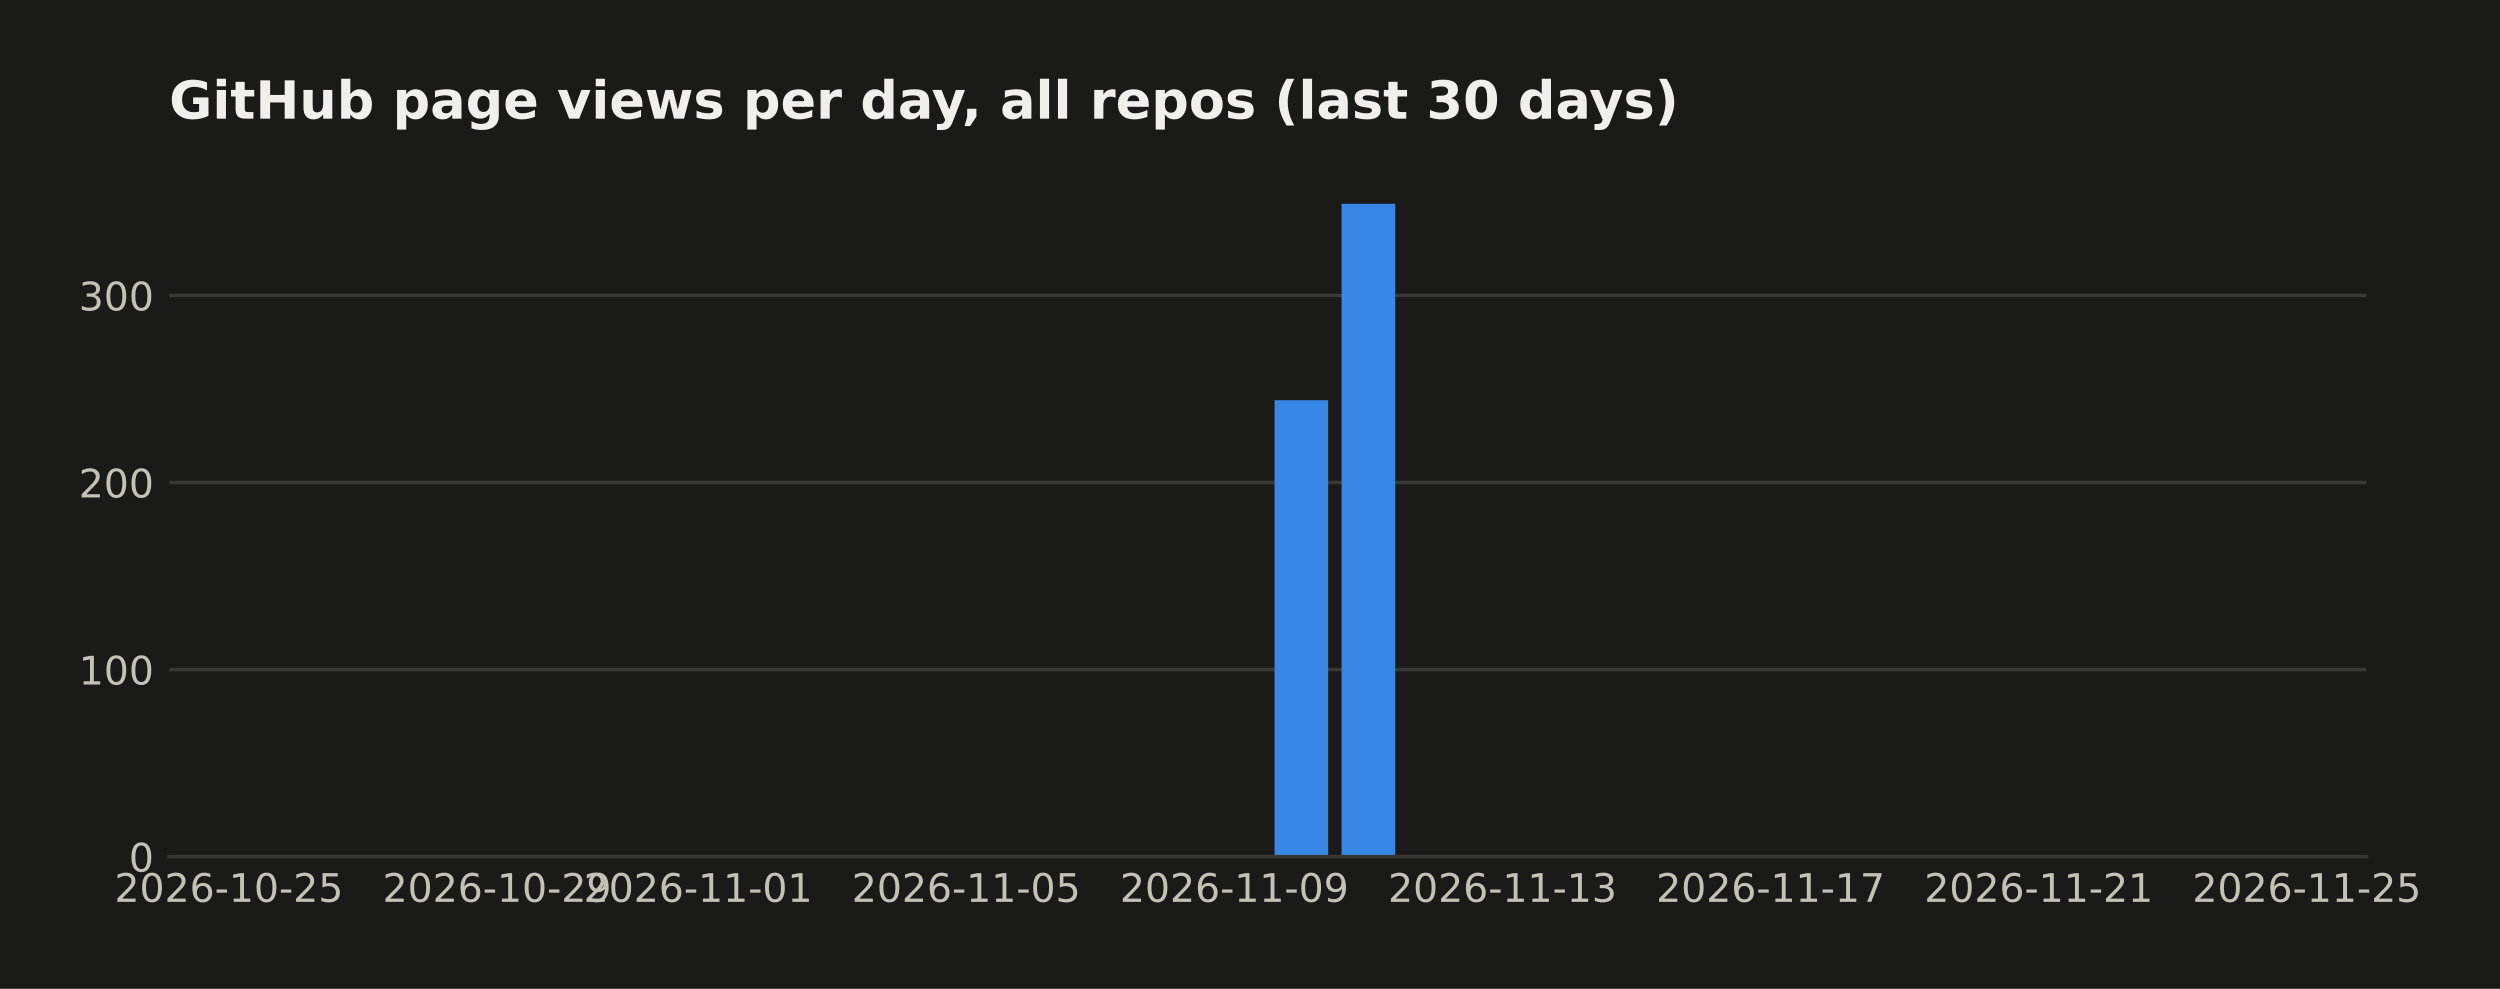
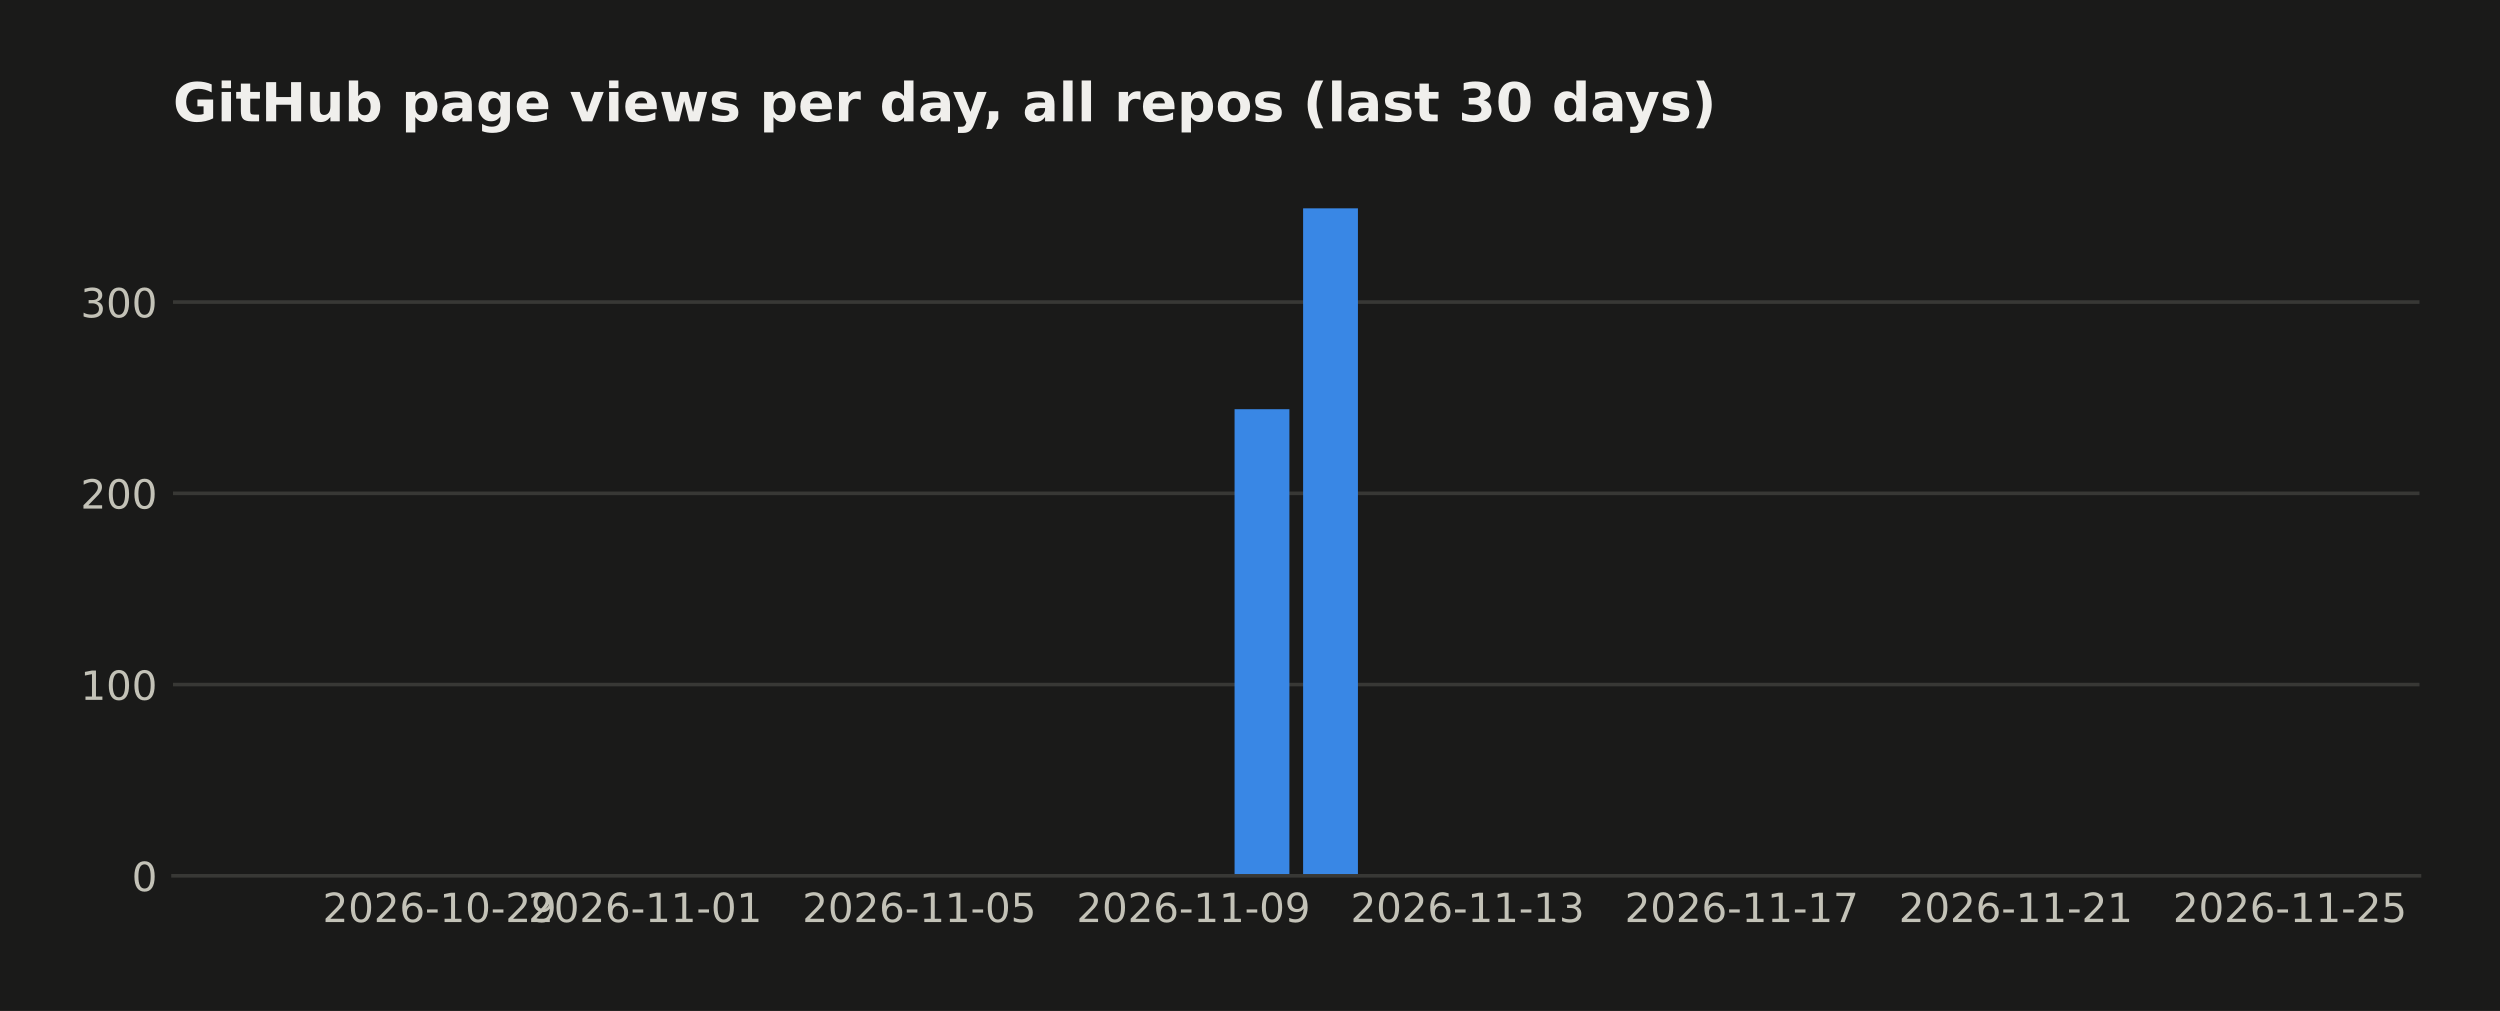
- <svg xmlns="http://www.w3.org/2000/svg" width="571.396pt" height="226pt" viewBox="0 0 571.396 226" version="1.1">
+ <svg xmlns="http://www.w3.org/2000/svg" width="558.879pt" height="226pt" viewBox="0 0 558.879 226" version="1.1">
  <defs>
    <style type="text/css">*{stroke-linejoin: round; stroke-linecap: butt}</style>
  </defs>
  <g id="figure_1">
    <g id="patch_1">
-       <path d="M 0 226  L 571.396 226  L 571.396 0  L 0 0  z " style="fill: #1a1a19" />
+       <path d="M 0 226  L 558.879 226  L 558.879 0  L 0 0  z " style="fill: #1a1a19" />
    </g>
    <g id="axes_1">
      <g id="patch_2">
        <path d="M 38.679 195.79  L 540.879 195.79  L 540.879 39.118  L 38.679 39.118  z " style="fill: #1a1a19" />
      </g>
      <g id="matplotlib.axis_1">
        <g id="xtick_1">
          <g id="line2d_1" />
          <g id="text_1">
-             <text style="fill: #c3c2b7; font: 9px 'DejaVu Sans'; text-anchor: middle" x="52.314" y="206.129" transform="rotate(-0 52.31383 206.1287)">2026-10-25</text>
+             <text style="fill: #c3c2b7; font: 9px 'DejaVu Sans'; text-anchor: middle" x="98.275" y="206.129" transform="rotate(-0 98.27478 206.1287)">2026-10-29</text>
          </g>
        </g>
        <g id="xtick_2">
          <g id="line2d_2" />
          <g id="text_2">
-             <text style="fill: #c3c2b7; font: 9px 'DejaVu Sans'; text-anchor: middle" x="113.595" y="206.129" transform="rotate(-0 113.5951 206.1287)">2026-10-29</text>
+             <text style="fill: #c3c2b7; font: 9px 'DejaVu Sans'; text-anchor: middle" x="144.236" y="206.129" transform="rotate(-0 144.2357 206.1287)">2026-11-01</text>
          </g>
        </g>
        <g id="xtick_3">
          <g id="line2d_3" />
          <g id="text_3">
-             <text style="fill: #c3c2b7; font: 9px 'DejaVu Sans'; text-anchor: middle" x="159.556" y="206.129" transform="rotate(-0 159.5561 206.1287)">2026-11-01</text>
+             <text style="fill: #c3c2b7; font: 9px 'DejaVu Sans'; text-anchor: middle" x="205.517" y="206.129" transform="rotate(-0 205.517 206.1287)">2026-11-05</text>
          </g>
        </g>
        <g id="xtick_4">
          <g id="line2d_4" />
          <g id="text_4">
-             <text style="fill: #c3c2b7; font: 9px 'DejaVu Sans'; text-anchor: middle" x="220.837" y="206.129" transform="rotate(-0 220.8373 206.1287)">2026-11-05</text>
+             <text style="fill: #c3c2b7; font: 9px 'DejaVu Sans'; text-anchor: middle" x="266.798" y="206.129" transform="rotate(-0 266.7983 206.1287)">2026-11-09</text>
          </g>
        </g>
        <g id="xtick_5">
          <g id="line2d_5" />
          <g id="text_5">
-             <text style="fill: #c3c2b7; font: 9px 'DejaVu Sans'; text-anchor: middle" x="282.119" y="206.129" transform="rotate(-0 282.1186 206.1287)">2026-11-09</text>
+             <text style="fill: #c3c2b7; font: 9px 'DejaVu Sans'; text-anchor: middle" x="328.08" y="206.129" transform="rotate(-0 328.0795 206.1287)">2026-11-13</text>
          </g>
        </g>
        <g id="xtick_6">
          <g id="line2d_6" />
          <g id="text_6">
-             <text style="fill: #c3c2b7; font: 9px 'DejaVu Sans'; text-anchor: middle" x="343.4" y="206.129" transform="rotate(-0 343.3999 206.1287)">2026-11-13</text>
+             <text style="fill: #c3c2b7; font: 9px 'DejaVu Sans'; text-anchor: middle" x="389.361" y="206.129" transform="rotate(-0 389.3608 206.1287)">2026-11-17</text>
          </g>
        </g>
        <g id="xtick_7">
          <g id="line2d_7" />
          <g id="text_7">
-             <text style="fill: #c3c2b7; font: 9px 'DejaVu Sans'; text-anchor: middle" x="404.681" y="206.129" transform="rotate(-0 404.6811 206.1287)">2026-11-17</text>
+             <text style="fill: #c3c2b7; font: 9px 'DejaVu Sans'; text-anchor: middle" x="450.642" y="206.129" transform="rotate(-0 450.6421 206.1287)">2026-11-21</text>
          </g>
        </g>
        <g id="xtick_8">
          <g id="line2d_8" />
          <g id="text_8">
-             <text style="fill: #c3c2b7; font: 9px 'DejaVu Sans'; text-anchor: middle" x="465.962" y="206.129" transform="rotate(-0 465.9624 206.1287)">2026-11-21</text>
-           </g>
-         </g>
-         <g id="xtick_9">
-           <g id="line2d_9" />
-           <g id="text_9">
-             <text style="fill: #c3c2b7; font: 9px 'DejaVu Sans'; text-anchor: middle" x="527.244" y="206.129" transform="rotate(-0 527.2437 206.1287)">2026-11-25</text>
+             <text style="fill: #c3c2b7; font: 9px 'DejaVu Sans'; text-anchor: middle" x="511.923" y="206.129" transform="rotate(-0 511.9234 206.1287)">2026-11-25</text>
          </g>
        </g>
      </g>
      <g id="matplotlib.axis_2">
        <g id="ytick_1">
-           <g id="line2d_10">
-             <path d="M 38.679 195.79  L 540.879 195.79  " clip-path="url(#p58ca1e5bf8)" style="fill: none; stroke: #383835; stroke-width: 0.8; stroke-linecap: square" />
-           </g>
-           <g id="line2d_11" />
+           <g id="line2d_9">
+             <path d="M 38.679 195.79  L 540.879 195.79  " clip-path="url(#p0b484521e6)" style="fill: none; stroke: #383835; stroke-width: 0.8; stroke-linecap: square" />
+           </g>
+           <g id="line2d_10" />
+           <g id="text_9">
+             <text style="fill: #c3c2b7; font: 9px 'DejaVu Sans'; text-anchor: end" x="35.179" y="199.209" transform="rotate(-0 35.17875 199.2094)">0</text>
+           </g>
+         </g>
+         <g id="ytick_2">
+           <g id="line2d_11">
+             <path d="M 38.679 153.036  L 540.879 153.036  " clip-path="url(#p0b484521e6)" style="fill: none; stroke: #383835; stroke-width: 0.8; stroke-linecap: square" />
+           </g>
+           <g id="line2d_12" />
          <g id="text_10">
-             <text style="fill: #c3c2b7; font: 9px 'DejaVu Sans'; text-anchor: end" x="35.179" y="199.209" transform="rotate(-0 35.17875 199.2094)">0</text>
-           </g>
-         </g>
-         <g id="ytick_2">
-           <g id="line2d_12">
-             <path d="M 38.679 153.036  L 540.879 153.036  " clip-path="url(#p58ca1e5bf8)" style="fill: none; stroke: #383835; stroke-width: 0.8; stroke-linecap: square" />
-           </g>
-           <g id="line2d_13" />
+             <text style="fill: #c3c2b7; font: 9px 'DejaVu Sans'; text-anchor: end" x="35.179" y="156.455" transform="rotate(-0 35.17875 156.4554)">100</text>
+           </g>
+         </g>
+         <g id="ytick_3">
+           <g id="line2d_13">
+             <path d="M 38.679 110.282  L 540.879 110.282  " clip-path="url(#p0b484521e6)" style="fill: none; stroke: #383835; stroke-width: 0.8; stroke-linecap: square" />
+           </g>
+           <g id="line2d_14" />
          <g id="text_11">
-             <text style="fill: #c3c2b7; font: 9px 'DejaVu Sans'; text-anchor: end" x="35.179" y="156.455" transform="rotate(-0 35.17875 156.4554)">100</text>
-           </g>
-         </g>
-         <g id="ytick_3">
-           <g id="line2d_14">
-             <path d="M 38.679 110.282  L 540.879 110.282  " clip-path="url(#p58ca1e5bf8)" style="fill: none; stroke: #383835; stroke-width: 0.8; stroke-linecap: square" />
-           </g>
-           <g id="line2d_15" />
+             <text style="fill: #c3c2b7; font: 9px 'DejaVu Sans'; text-anchor: end" x="35.179" y="113.701" transform="rotate(-0 35.17875 113.7014)">200</text>
+           </g>
+         </g>
+         <g id="ytick_4">
+           <g id="line2d_15">
+             <path d="M 38.679 67.528  L 540.879 67.528  " clip-path="url(#p0b484521e6)" style="fill: none; stroke: #383835; stroke-width: 0.8; stroke-linecap: square" />
+           </g>
+           <g id="line2d_16" />
          <g id="text_12">
-             <text style="fill: #c3c2b7; font: 9px 'DejaVu Sans'; text-anchor: end" x="35.179" y="113.701" transform="rotate(-0 35.17875 113.7014)">200</text>
-           </g>
-         </g>
-         <g id="ytick_4">
-           <g id="line2d_16">
-             <path d="M 38.679 67.528  L 540.879 67.528  " clip-path="url(#p58ca1e5bf8)" style="fill: none; stroke: #383835; stroke-width: 0.8; stroke-linecap: square" />
-           </g>
-           <g id="line2d_17" />
-           <g id="text_13">
            <text style="fill: #c3c2b7; font: 9px 'DejaVu Sans'; text-anchor: end" x="35.179" y="70.947" transform="rotate(-0 35.17875 70.94745)">300</text>
          </g>
        </g>
      </g>
      <g id="patch_3">
-         <path d="M 61.506 195.79  L 73.762 195.79  L 73.762 195.79  L 61.506 195.79  z " clip-path="url(#p58ca1e5bf8)" style="fill: #3987e5" />
+         <path d="M 61.506 195.79  L 73.762 195.79  L 73.762 195.79  L 61.506 195.79  z " clip-path="url(#p0b484521e6)" style="fill: #3987e5" />
      </g>
      <g id="patch_4">
-         <path d="M 76.826 195.79  L 89.083 195.79  L 89.083 195.79  L 76.826 195.79  z " clip-path="url(#p58ca1e5bf8)" style="fill: #3987e5" />
+         <path d="M 76.826 195.79  L 89.083 195.79  L 89.083 195.79  L 76.826 195.79  z " clip-path="url(#p0b484521e6)" style="fill: #3987e5" />
      </g>
      <g id="patch_5">
-         <path d="M 92.147 195.79  L 104.403 195.79  L 104.403 195.79  L 92.147 195.79  z " clip-path="url(#p58ca1e5bf8)" style="fill: #3987e5" />
+         <path d="M 92.147 195.79  L 104.403 195.79  L 104.403 195.79  L 92.147 195.79  z " clip-path="url(#p0b484521e6)" style="fill: #3987e5" />
      </g>
      <g id="patch_6">
-         <path d="M 107.467 195.79  L 119.723 195.79  L 119.723 195.79  L 107.467 195.79  z " clip-path="url(#p58ca1e5bf8)" style="fill: #3987e5" />
+         <path d="M 107.467 195.79  L 119.723 195.79  L 119.723 195.79  L 107.467 195.79  z " clip-path="url(#p0b484521e6)" style="fill: #3987e5" />
      </g>
      <g id="patch_7">
-         <path d="M 122.787 195.79  L 135.044 195.79  L 135.044 195.79  L 122.787 195.79  z " clip-path="url(#p58ca1e5bf8)" style="fill: #3987e5" />
+         <path d="M 122.787 195.79  L 135.044 195.79  L 135.044 195.79  L 122.787 195.79  z " clip-path="url(#p0b484521e6)" style="fill: #3987e5" />
      </g>
      <g id="patch_8">
-         <path d="M 138.108 195.79  L 150.364 195.79  L 150.364 195.79  L 138.108 195.79  z " clip-path="url(#p58ca1e5bf8)" style="fill: #3987e5" />
+         <path d="M 138.108 195.79  L 150.364 195.79  L 150.364 195.79  L 138.108 195.79  z " clip-path="url(#p0b484521e6)" style="fill: #3987e5" />
      </g>
      <g id="patch_9">
-         <path d="M 153.428 195.79  L 165.684 195.79  L 165.684 195.79  L 153.428 195.79  z " clip-path="url(#p58ca1e5bf8)" style="fill: #3987e5" />
+         <path d="M 153.428 195.79  L 165.684 195.79  L 165.684 195.79  L 153.428 195.79  z " clip-path="url(#p0b484521e6)" style="fill: #3987e5" />
      </g>
      <g id="patch_10">
-         <path d="M 168.748 195.79  L 181.004 195.79  L 181.004 195.79  L 168.748 195.79  z " clip-path="url(#p58ca1e5bf8)" style="fill: #3987e5" />
+         <path d="M 168.748 195.79  L 181.004 195.79  L 181.004 195.79  L 168.748 195.79  z " clip-path="url(#p0b484521e6)" style="fill: #3987e5" />
      </g>
      <g id="patch_11">
-         <path d="M 184.069 195.79  L 196.325 195.79  L 196.325 195.79  L 184.069 195.79  z " clip-path="url(#p58ca1e5bf8)" style="fill: #3987e5" />
+         <path d="M 184.069 195.79  L 196.325 195.79  L 196.325 195.79  L 184.069 195.79  z " clip-path="url(#p0b484521e6)" style="fill: #3987e5" />
      </g>
      <g id="patch_12">
-         <path d="M 199.389 195.79  L 211.645 195.79  L 211.645 195.79  L 199.389 195.79  z " clip-path="url(#p58ca1e5bf8)" style="fill: #3987e5" />
+         <path d="M 199.389 195.79  L 211.645 195.79  L 211.645 195.79  L 199.389 195.79  z " clip-path="url(#p0b484521e6)" style="fill: #3987e5" />
      </g>
      <g id="patch_13">
-         <path d="M 214.709 195.79  L 226.965 195.79  L 226.965 195.79  L 214.709 195.79  z " clip-path="url(#p58ca1e5bf8)" style="fill: #3987e5" />
+         <path d="M 214.709 195.79  L 226.965 195.79  L 226.965 195.79  L 214.709 195.79  z " clip-path="url(#p0b484521e6)" style="fill: #3987e5" />
      </g>
      <g id="patch_14">
-         <path d="M 230.03 195.79  L 242.286 195.79  L 242.286 195.79  L 230.03 195.79  z " clip-path="url(#p58ca1e5bf8)" style="fill: #3987e5" />
+         <path d="M 230.03 195.79  L 242.286 195.79  L 242.286 195.79  L 230.03 195.79  z " clip-path="url(#p0b484521e6)" style="fill: #3987e5" />
      </g>
      <g id="patch_15">
-         <path d="M 245.35 195.79  L 257.606 195.79  L 257.606 195.79  L 245.35 195.79  z " clip-path="url(#p58ca1e5bf8)" style="fill: #3987e5" />
+         <path d="M 245.35 195.79  L 257.606 195.79  L 257.606 195.79  L 245.35 195.79  z " clip-path="url(#p0b484521e6)" style="fill: #3987e5" />
      </g>
      <g id="patch_16">
-         <path d="M 260.67 195.79  L 272.926 195.79  L 272.926 195.79  L 260.67 195.79  z " clip-path="url(#p58ca1e5bf8)" style="fill: #3987e5" />
+         <path d="M 260.67 195.79  L 272.926 195.79  L 272.926 195.79  L 260.67 195.79  z " clip-path="url(#p0b484521e6)" style="fill: #3987e5" />
      </g>
      <g id="patch_17">
-         <path d="M 275.99 195.79  L 288.247 195.79  L 288.247 195.79  L 275.99 195.79  z " clip-path="url(#p58ca1e5bf8)" style="fill: #3987e5" />
+         <path d="M 275.99 195.79  L 288.247 195.79  L 288.247 91.47  L 275.99 91.47  z " clip-path="url(#p0b484521e6)" style="fill: #3987e5" />
      </g>
      <g id="patch_18">
-         <path d="M 291.311 195.79  L 303.567 195.79  L 303.567 91.47  L 291.311 91.47  z " clip-path="url(#p58ca1e5bf8)" style="fill: #3987e5" />
+         <path d="M 291.311 195.79  L 303.567 195.79  L 303.567 46.579  L 291.311 46.579  z " clip-path="url(#p0b484521e6)" style="fill: #3987e5" />
      </g>
      <g id="patch_19">
-         <path d="M 306.631 195.79  L 318.887 195.79  L 318.887 46.579  L 306.631 46.579  z " clip-path="url(#p58ca1e5bf8)" style="fill: #3987e5" />
+         <path d="M 306.631 195.79  L 318.887 195.79  L 318.887 195.79  L 306.631 195.79  z " clip-path="url(#p0b484521e6)" style="fill: #3987e5" />
      </g>
      <g id="patch_20">
-         <path d="M 321.951 195.79  L 334.208 195.79  L 334.208 195.79  L 321.951 195.79  z " clip-path="url(#p58ca1e5bf8)" style="fill: #3987e5" />
+         <path d="M 321.951 195.79  L 334.208 195.79  L 334.208 195.79  L 321.951 195.79  z " clip-path="url(#p0b484521e6)" style="fill: #3987e5" />
      </g>
      <g id="patch_21">
-         <path d="M 337.272 195.79  L 349.528 195.79  L 349.528 195.79  L 337.272 195.79  z " clip-path="url(#p58ca1e5bf8)" style="fill: #3987e5" />
+         <path d="M 337.272 195.79  L 349.528 195.79  L 349.528 195.79  L 337.272 195.79  z " clip-path="url(#p0b484521e6)" style="fill: #3987e5" />
      </g>
      <g id="patch_22">
-         <path d="M 352.592 195.79  L 364.848 195.79  L 364.848 195.79  L 352.592 195.79  z " clip-path="url(#p58ca1e5bf8)" style="fill: #3987e5" />
+         <path d="M 352.592 195.79  L 364.848 195.79  L 364.848 195.79  L 352.592 195.79  z " clip-path="url(#p0b484521e6)" style="fill: #3987e5" />
      </g>
      <g id="patch_23">
-         <path d="M 367.912 195.79  L 380.169 195.79  L 380.169 195.79  L 367.912 195.79  z " clip-path="url(#p58ca1e5bf8)" style="fill: #3987e5" />
+         <path d="M 367.912 195.79  L 380.169 195.79  L 380.169 195.79  L 367.912 195.79  z " clip-path="url(#p0b484521e6)" style="fill: #3987e5" />
      </g>
      <g id="patch_24">
-         <path d="M 383.233 195.79  L 395.489 195.79  L 395.489 195.79  L 383.233 195.79  z " clip-path="url(#p58ca1e5bf8)" style="fill: #3987e5" />
+         <path d="M 383.233 195.79  L 395.489 195.79  L 395.489 195.79  L 383.233 195.79  z " clip-path="url(#p0b484521e6)" style="fill: #3987e5" />
      </g>
      <g id="patch_25">
-         <path d="M 398.553 195.79  L 410.809 195.79  L 410.809 195.79  L 398.553 195.79  z " clip-path="url(#p58ca1e5bf8)" style="fill: #3987e5" />
+         <path d="M 398.553 195.79  L 410.809 195.79  L 410.809 195.79  L 398.553 195.79  z " clip-path="url(#p0b484521e6)" style="fill: #3987e5" />
      </g>
      <g id="patch_26">
-         <path d="M 413.873 195.79  L 426.13 195.79  L 426.13 195.79  L 413.873 195.79  z " clip-path="url(#p58ca1e5bf8)" style="fill: #3987e5" />
+         <path d="M 413.873 195.79  L 426.13 195.79  L 426.13 195.79  L 413.873 195.79  z " clip-path="url(#p0b484521e6)" style="fill: #3987e5" />
      </g>
      <g id="patch_27">
-         <path d="M 429.194 195.79  L 441.45 195.79  L 441.45 195.79  L 429.194 195.79  z " clip-path="url(#p58ca1e5bf8)" style="fill: #3987e5" />
+         <path d="M 429.194 195.79  L 441.45 195.79  L 441.45 195.79  L 429.194 195.79  z " clip-path="url(#p0b484521e6)" style="fill: #3987e5" />
      </g>
      <g id="patch_28">
-         <path d="M 444.514 195.79  L 456.77 195.79  L 456.77 195.79  L 444.514 195.79  z " clip-path="url(#p58ca1e5bf8)" style="fill: #3987e5" />
+         <path d="M 444.514 195.79  L 456.77 195.79  L 456.77 195.79  L 444.514 195.79  z " clip-path="url(#p0b484521e6)" style="fill: #3987e5" />
      </g>
      <g id="patch_29">
-         <path d="M 459.834 195.79  L 472.091 195.79  L 472.091 195.79  L 459.834 195.79  z " clip-path="url(#p58ca1e5bf8)" style="fill: #3987e5" />
+         <path d="M 459.834 195.79  L 472.091 195.79  L 472.091 195.79  L 459.834 195.79  z " clip-path="url(#p0b484521e6)" style="fill: #3987e5" />
      </g>
      <g id="patch_30">
-         <path d="M 475.155 195.79  L 487.411 195.79  L 487.411 195.79  L 475.155 195.79  z " clip-path="url(#p58ca1e5bf8)" style="fill: #3987e5" />
+         <path d="M 475.155 195.79  L 487.411 195.79  L 487.411 195.79  L 475.155 195.79  z " clip-path="url(#p0b484521e6)" style="fill: #3987e5" />
      </g>
      <g id="patch_31">
-         <path d="M 490.475 195.79  L 502.731 195.79  L 502.731 195.79  L 490.475 195.79  z " clip-path="url(#p58ca1e5bf8)" style="fill: #3987e5" />
+         <path d="M 490.475 195.79  L 502.731 195.79  L 502.731 195.79  L 490.475 195.79  z " clip-path="url(#p0b484521e6)" style="fill: #3987e5" />
      </g>
      <g id="patch_32">
-         <path d="M 505.795 195.79  L 518.051 195.79  L 518.051 195.79  L 505.795 195.79  z " clip-path="url(#p58ca1e5bf8)" style="fill: #3987e5" />
+         <path d="M 505.795 195.79  L 518.051 195.79  L 518.051 195.79  L 505.795 195.79  z " clip-path="url(#p0b484521e6)" style="fill: #3987e5" />
      </g>
      <g id="patch_33">
        <path d="M 38.679 195.79  L 540.879 195.79  " style="fill: none; stroke: #383835; stroke-width: 0.8; stroke-linejoin: miter; stroke-linecap: square" />
      </g>
-       <g id="text_14">
+       <g id="text_13">
        <text style="fill: #f0efec; font: 700 12px 'DejaVu Sans'; text-anchor: start" x="38.679" y="27.118" transform="rotate(-0 38.67875 27.11812)">GitHub page views per day, all repos (last 30 days)</text>
      </g>
    </g>
  </g>
  <defs>
-     <clipPath id="p58ca1e5bf8">
+     <clipPath id="p0b484521e6">
      <rect x="38.679" y="39.118" width="502.2" height="156.672" />
    </clipPath>
  </defs>
</svg>
